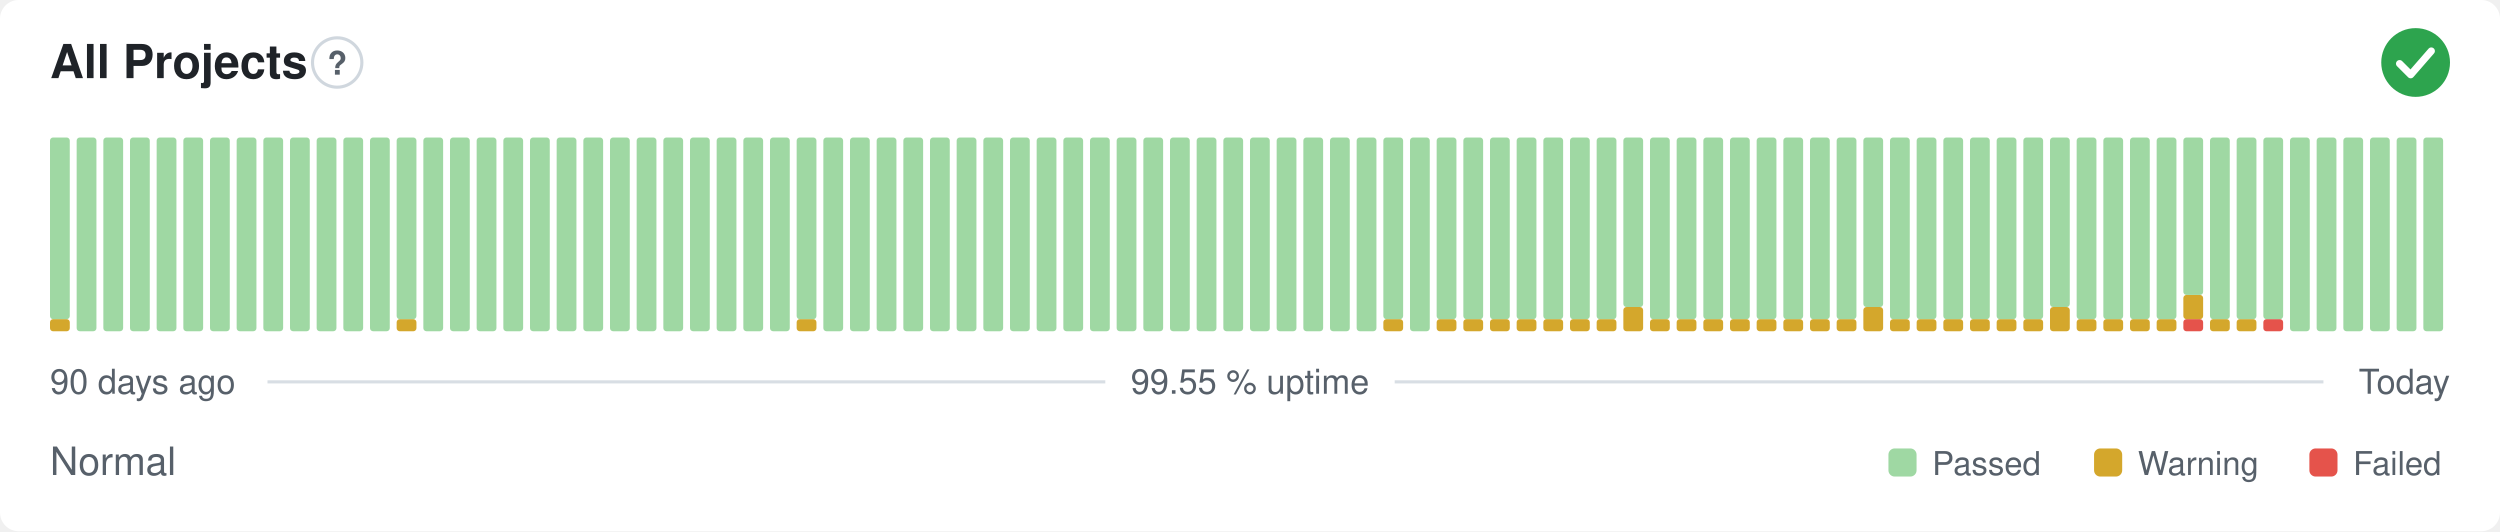
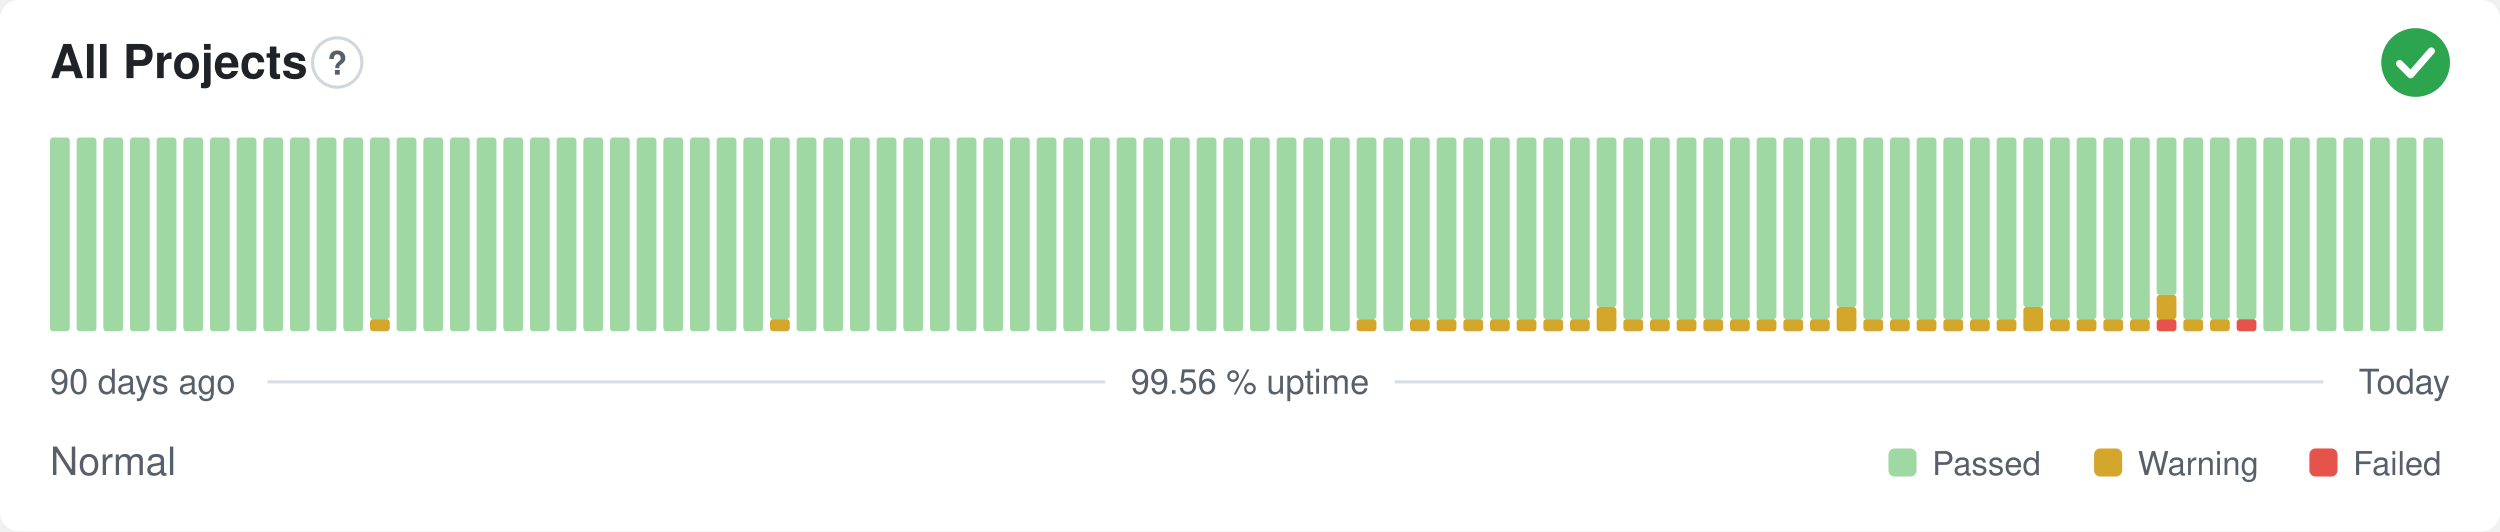
- <svg xmlns="http://www.w3.org/2000/svg" width="800" height="170" viewBox="0 0 800 170" role="img" aria-label="All Projects: Normal, 99.55 % uptime over the last 90 days" font-family="-apple-system,BlinkMacSystemFont,'Segoe UI',Helvetica,Arial,sans-serif">
+ <svg xmlns="http://www.w3.org/2000/svg" width="800" height="170" viewBox="0 0 800 170" role="img" aria-label="All Projects: Normal, 99.56 % uptime over the last 90 days" font-family="-apple-system,BlinkMacSystemFont,'Segoe UI',Helvetica,Arial,sans-serif">
  <style>
    @media (prefers-color-scheme: dark) {
      .bg { fill: #0d1117 }
      .title { fill: #e6edf3 }
      .muted { fill: #8b949e }
      .hint { stroke: #30363d }
      .rule { stroke: #30363d }
      .nodata { fill: #21262d }
    }
  </style>
  <rect class="bg" width="800" height="170" rx="6" fill="#ffffff" />
  <text class="title" x="16" y="25" font-size="15" font-weight="600" fill="#1f2328">All Projects</text>
  <circle class="hint" cx="107.9" cy="20" r="7.9" fill="none" stroke="#d0d7de" stroke-width="1" />
  <text class="muted" x="107.9" y="23.9" text-anchor="middle" font-size="10.4" font-weight="700" fill="#57606a">?</text>
  <circle cx="773" cy="20" r="11" fill="#2da44e" />
  <path d="M767.87 20.37l3.54 3.54 6.60 -7.58" fill="none" stroke="#fff" stroke-width="2.31" stroke-linecap="round" stroke-linejoin="round" />
-   <rect x="16.00" y="102.13" width="6.33" height="3.88" rx="1" fill="#d4a72c" />
-   <rect x="16.00" y="44.00" width="6.33" height="58.13" rx="1" fill="#9fd8a3" />
+   <rect x="16.00" y="44.00" width="6.33" height="62.00" rx="1" fill="#9fd8a3" />
  <rect x="24.53" y="44.00" width="6.33" height="62.00" rx="1" fill="#9fd8a3" />
  <rect x="33.07" y="44.00" width="6.33" height="62.00" rx="1" fill="#9fd8a3" />
  <rect x="41.60" y="44.00" width="6.33" height="62.00" rx="1" fill="#9fd8a3" />
  <rect x="50.13" y="44.00" width="6.33" height="62.00" rx="1" fill="#9fd8a3" />
  <rect x="58.67" y="44.00" width="6.33" height="62.00" rx="1" fill="#9fd8a3" />
  <rect x="67.20" y="44.00" width="6.33" height="62.00" rx="1" fill="#9fd8a3" />
  <rect x="75.73" y="44.00" width="6.33" height="62.00" rx="1" fill="#9fd8a3" />
  <rect x="84.27" y="44.00" width="6.33" height="62.00" rx="1" fill="#9fd8a3" />
  <rect x="92.80" y="44.00" width="6.33" height="62.00" rx="1" fill="#9fd8a3" />
  <rect x="101.33" y="44.00" width="6.33" height="62.00" rx="1" fill="#9fd8a3" />
  <rect x="109.87" y="44.00" width="6.33" height="62.00" rx="1" fill="#9fd8a3" />
-   <rect x="118.40" y="44.00" width="6.33" height="62.00" rx="1" fill="#9fd8a3" />
-   <rect x="126.93" y="102.13" width="6.33" height="3.88" rx="1" fill="#d4a72c" />
-   <rect x="126.93" y="44.00" width="6.33" height="58.13" rx="1" fill="#9fd8a3" />
+   <rect x="118.40" y="102.13" width="6.33" height="3.88" rx="1" fill="#d4a72c" />
+   <rect x="118.40" y="44.00" width="6.33" height="58.13" rx="1" fill="#9fd8a3" />
+   <rect x="126.93" y="44.00" width="6.33" height="62.00" rx="1" fill="#9fd8a3" />
  <rect x="135.47" y="44.00" width="6.33" height="62.00" rx="1" fill="#9fd8a3" />
  <rect x="144.00" y="44.00" width="6.33" height="62.00" rx="1" fill="#9fd8a3" />
  <rect x="152.53" y="44.00" width="6.33" height="62.00" rx="1" fill="#9fd8a3" />
  <rect x="161.07" y="44.00" width="6.33" height="62.00" rx="1" fill="#9fd8a3" />
  <rect x="169.60" y="44.00" width="6.33" height="62.00" rx="1" fill="#9fd8a3" />
  <rect x="178.13" y="44.00" width="6.33" height="62.00" rx="1" fill="#9fd8a3" />
  <rect x="186.67" y="44.00" width="6.33" height="62.00" rx="1" fill="#9fd8a3" />
  <rect x="195.20" y="44.00" width="6.33" height="62.00" rx="1" fill="#9fd8a3" />
  <rect x="203.73" y="44.00" width="6.33" height="62.00" rx="1" fill="#9fd8a3" />
  <rect x="212.27" y="44.00" width="6.33" height="62.00" rx="1" fill="#9fd8a3" />
  <rect x="220.80" y="44.00" width="6.33" height="62.00" rx="1" fill="#9fd8a3" />
  <rect x="229.33" y="44.00" width="6.33" height="62.00" rx="1" fill="#9fd8a3" />
  <rect x="237.87" y="44.00" width="6.33" height="62.00" rx="1" fill="#9fd8a3" />
-   <rect x="246.40" y="44.00" width="6.33" height="62.00" rx="1" fill="#9fd8a3" />
-   <rect x="254.93" y="102.13" width="6.33" height="3.88" rx="1" fill="#d4a72c" />
-   <rect x="254.93" y="44.00" width="6.33" height="58.13" rx="1" fill="#9fd8a3" />
+   <rect x="246.40" y="102.13" width="6.33" height="3.88" rx="1" fill="#d4a72c" />
+   <rect x="246.40" y="44.00" width="6.33" height="58.13" rx="1" fill="#9fd8a3" />
+   <rect x="254.93" y="44.00" width="6.33" height="62.00" rx="1" fill="#9fd8a3" />
  <rect x="263.47" y="44.00" width="6.33" height="62.00" rx="1" fill="#9fd8a3" />
  <rect x="272.00" y="44.00" width="6.33" height="62.00" rx="1" fill="#9fd8a3" />
  <rect x="280.53" y="44.00" width="6.33" height="62.00" rx="1" fill="#9fd8a3" />
  <rect x="289.07" y="44.00" width="6.33" height="62.00" rx="1" fill="#9fd8a3" />
  <rect x="297.60" y="44.00" width="6.33" height="62.00" rx="1" fill="#9fd8a3" />
  <rect x="306.13" y="44.00" width="6.33" height="62.00" rx="1" fill="#9fd8a3" />
  <rect x="314.67" y="44.00" width="6.33" height="62.00" rx="1" fill="#9fd8a3" />
  <rect x="323.20" y="44.00" width="6.33" height="62.00" rx="1" fill="#9fd8a3" />
  <rect x="331.73" y="44.00" width="6.33" height="62.00" rx="1" fill="#9fd8a3" />
  <rect x="340.27" y="44.00" width="6.33" height="62.00" rx="1" fill="#9fd8a3" />
  <rect x="348.80" y="44.00" width="6.33" height="62.00" rx="1" fill="#9fd8a3" />
  <rect x="357.33" y="44.00" width="6.33" height="62.00" rx="1" fill="#9fd8a3" />
  <rect x="365.87" y="44.00" width="6.33" height="62.00" rx="1" fill="#9fd8a3" />
  <rect x="374.40" y="44.00" width="6.33" height="62.00" rx="1" fill="#9fd8a3" />
  <rect x="382.93" y="44.00" width="6.33" height="62.00" rx="1" fill="#9fd8a3" />
  <rect x="391.47" y="44.00" width="6.33" height="62.00" rx="1" fill="#9fd8a3" />
  <rect x="400.00" y="44.00" width="6.33" height="62.00" rx="1" fill="#9fd8a3" />
  <rect x="408.53" y="44.00" width="6.33" height="62.00" rx="1" fill="#9fd8a3" />
  <rect x="417.07" y="44.00" width="6.33" height="62.00" rx="1" fill="#9fd8a3" />
  <rect x="425.60" y="44.00" width="6.33" height="62.00" rx="1" fill="#9fd8a3" />
-   <rect x="434.13" y="44.00" width="6.33" height="62.00" rx="1" fill="#9fd8a3" />
-   <rect x="442.67" y="102.13" width="6.33" height="3.88" rx="1" fill="#d4a72c" />
-   <rect x="442.67" y="44.00" width="6.33" height="58.13" rx="1" fill="#9fd8a3" />
-   <rect x="451.20" y="44.00" width="6.33" height="62.00" rx="1" fill="#9fd8a3" />
+   <rect x="434.13" y="102.13" width="6.33" height="3.88" rx="1" fill="#d4a72c" />
+   <rect x="434.13" y="44.00" width="6.33" height="58.13" rx="1" fill="#9fd8a3" />
+   <rect x="442.67" y="44.00" width="6.33" height="62.00" rx="1" fill="#9fd8a3" />
+   <rect x="451.20" y="102.13" width="6.33" height="3.88" rx="1" fill="#d4a72c" />
+   <rect x="451.20" y="44.00" width="6.33" height="58.13" rx="1" fill="#9fd8a3" />
  <rect x="459.73" y="102.13" width="6.33" height="3.88" rx="1" fill="#d4a72c" />
  <rect x="459.73" y="44.00" width="6.33" height="58.13" rx="1" fill="#9fd8a3" />
  <rect x="468.27" y="102.13" width="6.33" height="3.88" rx="1" fill="#d4a72c" />
  <rect x="468.27" y="44.00" width="6.33" height="58.13" rx="1" fill="#9fd8a3" />
  <rect x="476.80" y="102.13" width="6.33" height="3.88" rx="1" fill="#d4a72c" />
  <rect x="476.80" y="44.00" width="6.33" height="58.13" rx="1" fill="#9fd8a3" />
  <rect x="485.33" y="102.13" width="6.33" height="3.88" rx="1" fill="#d4a72c" />
  <rect x="485.33" y="44.00" width="6.33" height="58.13" rx="1" fill="#9fd8a3" />
  <rect x="493.87" y="102.13" width="6.33" height="3.88" rx="1" fill="#d4a72c" />
  <rect x="493.87" y="44.00" width="6.33" height="58.13" rx="1" fill="#9fd8a3" />
  <rect x="502.40" y="102.13" width="6.33" height="3.88" rx="1" fill="#d4a72c" />
  <rect x="502.40" y="44.00" width="6.33" height="58.13" rx="1" fill="#9fd8a3" />
-   <rect x="510.93" y="102.13" width="6.33" height="3.88" rx="1" fill="#d4a72c" />
-   <rect x="510.93" y="44.00" width="6.33" height="58.13" rx="1" fill="#9fd8a3" />
-   <rect x="519.47" y="98.25" width="6.33" height="7.75" rx="1" fill="#d4a72c" />
-   <rect x="519.47" y="44.00" width="6.33" height="54.25" rx="1" fill="#9fd8a3" />
+   <rect x="510.93" y="98.25" width="6.33" height="7.75" rx="1" fill="#d4a72c" />
+   <rect x="510.93" y="44.00" width="6.33" height="54.25" rx="1" fill="#9fd8a3" />
+   <rect x="519.47" y="102.13" width="6.33" height="3.88" rx="1" fill="#d4a72c" />
+   <rect x="519.47" y="44.00" width="6.33" height="58.13" rx="1" fill="#9fd8a3" />
  <rect x="528.00" y="102.13" width="6.33" height="3.88" rx="1" fill="#d4a72c" />
  <rect x="528.00" y="44.00" width="6.33" height="58.13" rx="1" fill="#9fd8a3" />
  <rect x="536.53" y="102.13" width="6.33" height="3.88" rx="1" fill="#d4a72c" />
  <rect x="536.53" y="44.00" width="6.33" height="58.13" rx="1" fill="#9fd8a3" />
  <rect x="545.07" y="102.13" width="6.33" height="3.88" rx="1" fill="#d4a72c" />
  <rect x="545.07" y="44.00" width="6.33" height="58.13" rx="1" fill="#9fd8a3" />
  <rect x="553.60" y="102.13" width="6.33" height="3.88" rx="1" fill="#d4a72c" />
  <rect x="553.60" y="44.00" width="6.33" height="58.13" rx="1" fill="#9fd8a3" />
  <rect x="562.13" y="102.13" width="6.33" height="3.88" rx="1" fill="#d4a72c" />
  <rect x="562.13" y="44.00" width="6.33" height="58.13" rx="1" fill="#9fd8a3" />
  <rect x="570.67" y="102.13" width="6.33" height="3.88" rx="1" fill="#d4a72c" />
  <rect x="570.67" y="44.00" width="6.33" height="58.13" rx="1" fill="#9fd8a3" />
  <rect x="579.20" y="102.13" width="6.33" height="3.88" rx="1" fill="#d4a72c" />
  <rect x="579.20" y="44.00" width="6.33" height="58.13" rx="1" fill="#9fd8a3" />
-   <rect x="587.73" y="102.13" width="6.33" height="3.88" rx="1" fill="#d4a72c" />
-   <rect x="587.73" y="44.00" width="6.33" height="58.13" rx="1" fill="#9fd8a3" />
-   <rect x="596.27" y="98.25" width="6.33" height="7.75" rx="1" fill="#d4a72c" />
-   <rect x="596.27" y="44.00" width="6.33" height="54.25" rx="1" fill="#9fd8a3" />
+   <rect x="587.73" y="98.25" width="6.33" height="7.75" rx="1" fill="#d4a72c" />
+   <rect x="587.73" y="44.00" width="6.33" height="54.25" rx="1" fill="#9fd8a3" />
+   <rect x="596.27" y="102.13" width="6.33" height="3.88" rx="1" fill="#d4a72c" />
+   <rect x="596.27" y="44.00" width="6.33" height="58.13" rx="1" fill="#9fd8a3" />
  <rect x="604.80" y="102.13" width="6.33" height="3.88" rx="1" fill="#d4a72c" />
  <rect x="604.80" y="44.00" width="6.33" height="58.13" rx="1" fill="#9fd8a3" />
  <rect x="613.33" y="102.13" width="6.33" height="3.88" rx="1" fill="#d4a72c" />
  <rect x="613.33" y="44.00" width="6.33" height="58.13" rx="1" fill="#9fd8a3" />
  <rect x="621.87" y="102.13" width="6.33" height="3.88" rx="1" fill="#d4a72c" />
  <rect x="621.87" y="44.00" width="6.33" height="58.13" rx="1" fill="#9fd8a3" />
  <rect x="630.40" y="102.13" width="6.33" height="3.88" rx="1" fill="#d4a72c" />
  <rect x="630.40" y="44.00" width="6.33" height="58.13" rx="1" fill="#9fd8a3" />
  <rect x="638.93" y="102.13" width="6.33" height="3.88" rx="1" fill="#d4a72c" />
  <rect x="638.93" y="44.00" width="6.33" height="58.13" rx="1" fill="#9fd8a3" />
-   <rect x="647.47" y="102.13" width="6.33" height="3.88" rx="1" fill="#d4a72c" />
-   <rect x="647.47" y="44.00" width="6.33" height="58.13" rx="1" fill="#9fd8a3" />
-   <rect x="656.00" y="98.25" width="6.33" height="7.75" rx="1" fill="#d4a72c" />
-   <rect x="656.00" y="44.00" width="6.33" height="54.25" rx="1" fill="#9fd8a3" />
+   <rect x="647.47" y="98.25" width="6.33" height="7.75" rx="1" fill="#d4a72c" />
+   <rect x="647.47" y="44.00" width="6.33" height="54.25" rx="1" fill="#9fd8a3" />
+   <rect x="656.00" y="102.13" width="6.33" height="3.88" rx="1" fill="#d4a72c" />
+   <rect x="656.00" y="44.00" width="6.33" height="58.13" rx="1" fill="#9fd8a3" />
  <rect x="664.53" y="102.13" width="6.33" height="3.88" rx="1" fill="#d4a72c" />
  <rect x="664.53" y="44.00" width="6.33" height="58.13" rx="1" fill="#9fd8a3" />
  <rect x="673.07" y="102.13" width="6.33" height="3.88" rx="1" fill="#d4a72c" />
  <rect x="673.07" y="44.00" width="6.33" height="58.13" rx="1" fill="#9fd8a3" />
  <rect x="681.60" y="102.13" width="6.33" height="3.88" rx="1" fill="#d4a72c" />
  <rect x="681.60" y="44.00" width="6.33" height="58.13" rx="1" fill="#9fd8a3" />
-   <rect x="690.13" y="102.13" width="6.33" height="3.88" rx="1" fill="#d4a72c" />
-   <rect x="690.13" y="44.00" width="6.33" height="58.13" rx="1" fill="#9fd8a3" />
-   <rect x="698.67" y="102.13" width="6.33" height="3.88" rx="1" fill="#e5534b" />
-   <rect x="698.67" y="94.38" width="6.33" height="7.75" rx="1" fill="#d4a72c" />
-   <rect x="698.67" y="44.00" width="6.33" height="50.38" rx="1" fill="#9fd8a3" />
+   <rect x="690.13" y="102.13" width="6.33" height="3.88" rx="1" fill="#e5534b" />
+   <rect x="690.13" y="94.38" width="6.33" height="7.75" rx="1" fill="#d4a72c" />
+   <rect x="690.13" y="44.00" width="6.33" height="50.38" rx="1" fill="#9fd8a3" />
+   <rect x="698.67" y="102.13" width="6.33" height="3.88" rx="1" fill="#d4a72c" />
+   <rect x="698.67" y="44.00" width="6.33" height="58.13" rx="1" fill="#9fd8a3" />
  <rect x="707.20" y="102.13" width="6.33" height="3.88" rx="1" fill="#d4a72c" />
  <rect x="707.20" y="44.00" width="6.33" height="58.13" rx="1" fill="#9fd8a3" />
-   <rect x="715.73" y="102.13" width="6.33" height="3.88" rx="1" fill="#d4a72c" />
+   <rect x="715.73" y="102.13" width="6.33" height="3.88" rx="1" fill="#e5534b" />
  <rect x="715.73" y="44.00" width="6.33" height="58.13" rx="1" fill="#9fd8a3" />
-   <rect x="724.27" y="102.13" width="6.33" height="3.88" rx="1" fill="#e5534b" />
-   <rect x="724.27" y="44.00" width="6.33" height="58.13" rx="1" fill="#9fd8a3" />
+   <rect x="724.27" y="44.00" width="6.33" height="62.00" rx="1" fill="#9fd8a3" />
  <rect x="732.80" y="44.00" width="6.33" height="62.00" rx="1" fill="#9fd8a3" />
  <rect x="741.33" y="44.00" width="6.33" height="62.00" rx="1" fill="#9fd8a3" />
  <rect x="749.87" y="44.00" width="6.33" height="62.00" rx="1" fill="#9fd8a3" />
  <rect x="758.40" y="44.00" width="6.33" height="62.00" rx="1" fill="#9fd8a3" />
  <rect x="766.93" y="44.00" width="6.33" height="62.00" rx="1" fill="#9fd8a3" />
  <rect x="775.47" y="44.00" width="6.33" height="62.00" rx="1" fill="#9fd8a3" />
  <text class="muted" x="16" y="126" font-size="11" fill="#57606a">90 days ago</text>
-   <text class="muted" x="400" y="126" text-anchor="middle" font-size="11" fill="#57606a">99.55 % uptime</text>
+   <text class="muted" x="400" y="126" text-anchor="middle" font-size="11" fill="#57606a">99.56 % uptime</text>
  <text class="muted" x="784" y="126" text-anchor="end" font-size="11" fill="#57606a">Today</text>
  <line class="rule" x1="85.6" y1="122.2" x2="353.7" y2="122.2" stroke="#d8dee4" stroke-width="1" />
  <line class="rule" x1="446.3" y1="122.2" x2="743.5" y2="122.2" stroke="#d8dee4" stroke-width="1" />
  <text class="muted" x="16" y="152" font-size="12.5" fill="#57606a">Normal</text>
  <rect x="604.3" y="143.5" width="9.0" height="9.0" rx="2" fill="#9fd8a3" />
  <text class="muted" x="618.3" y="152" font-size="10.5" fill="#57606a">Passed</text>
  <rect x="670.1" y="143.5" width="9.0" height="9.0" rx="2" fill="#d4a72c" />
  <text class="muted" x="684.1" y="152" font-size="10.5" fill="#57606a">Warning</text>
  <rect x="739.0" y="143.5" width="9.0" height="9.0" rx="2" fill="#e5534b" />
  <text class="muted" x="753.0" y="152" font-size="10.5" fill="#57606a">Failed</text>
</svg>
